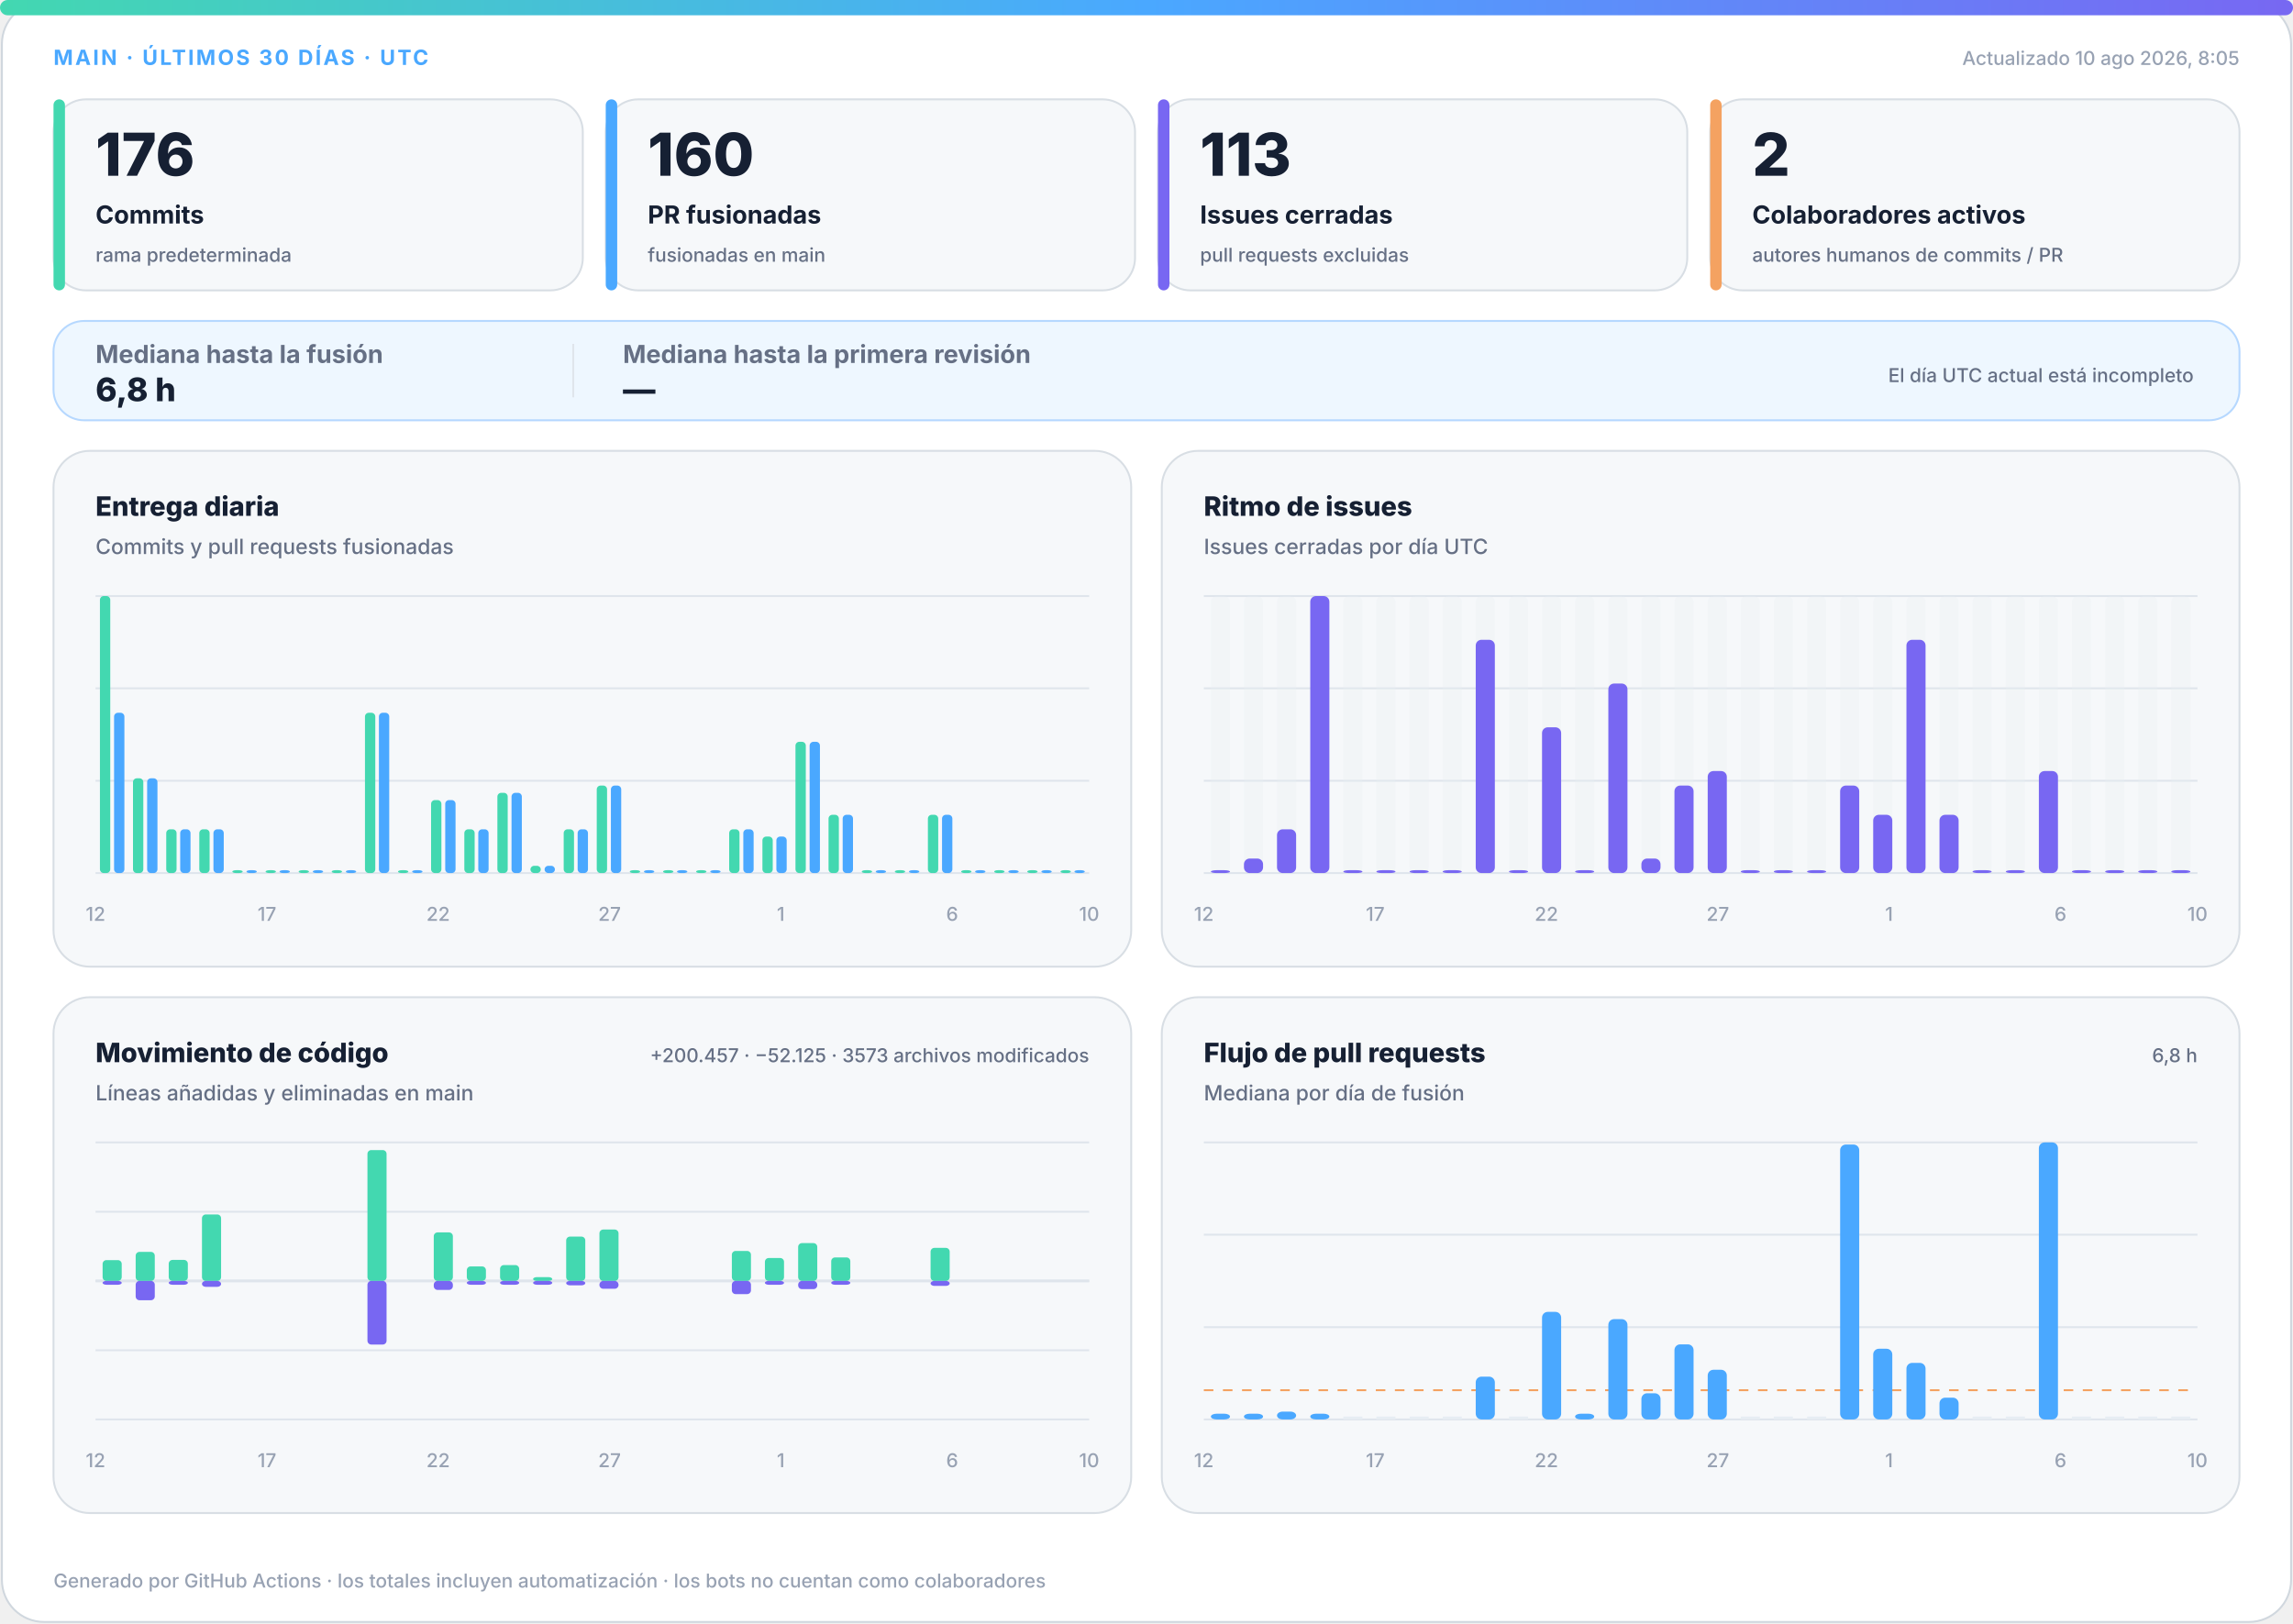
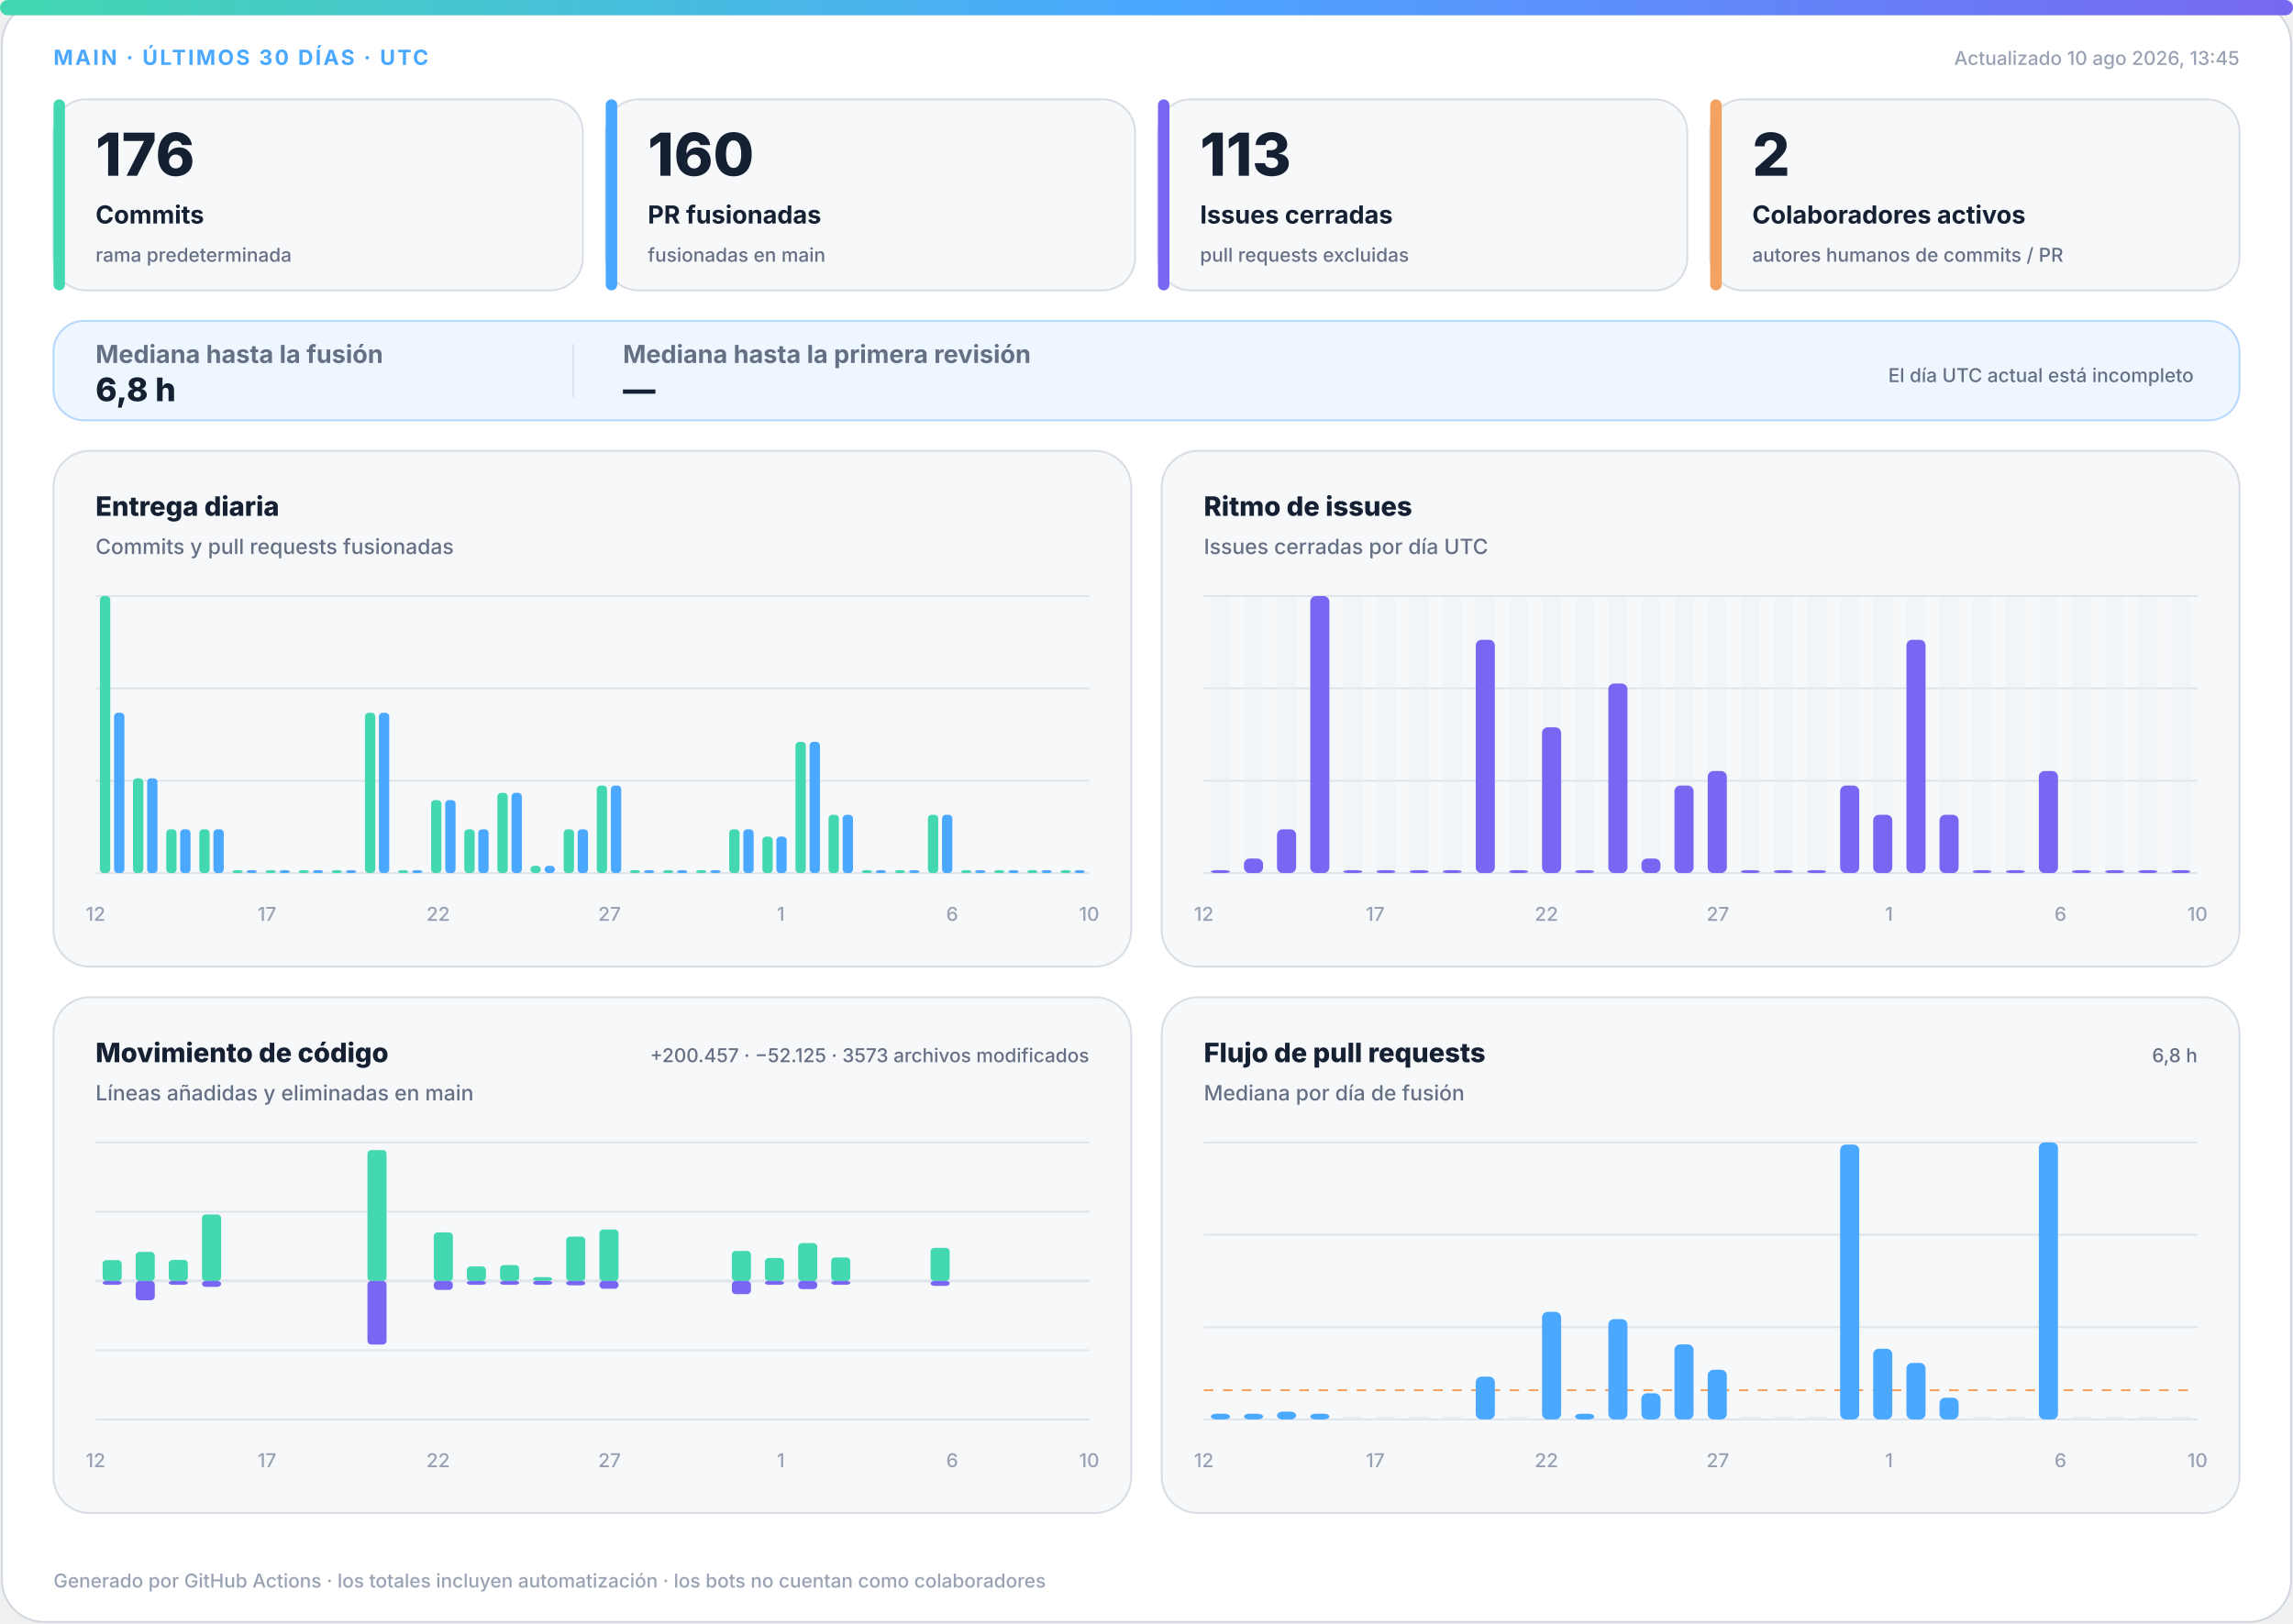
<svg xmlns="http://www.w3.org/2000/svg" width="1200" height="850" viewBox="0 0 1200 850" role="img" aria-labelledby="title desc">
  <defs>
    <linearGradient id="accent" x1="0" y1="0" x2="1" y2="0">
      <stop offset="0%" stop-color="#43d8b0" />
      <stop offset="50%" stop-color="#4aa8ff" />
      <stop offset="100%" stop-color="#7867f2" />
    </linearGradient>
    <linearGradient id="soft" x1="0" y1="0" x2="1" y2="1">
      <stop offset="0%" stop-color="#43d8b0" stop-opacity=".18" />
      <stop offset="100%" stop-color="#7867f2" stop-opacity=".12" />
    </linearGradient>
  </defs>
  <style>
.bg{fill:#fff;stroke:#d0d7de}.surface{fill:#f6f8fa;stroke:#d8dee4}.strong{fill:#eef7ff;stroke:#b6d8ff}.ink{fill:#162033}.muted{fill:#667085}.faint{fill:#98a2b3}.grid{stroke:#dfe5ec}.track{fill:#e7edf3}
.meta{font:750 11px -apple-system,BlinkMacSystemFont,"Segoe UI",sans-serif;letter-spacing:1.1px}.value{font:820 31px -apple-system,BlinkMacSystemFont,"Segoe UI",sans-serif}.label{font:720 13px -apple-system,BlinkMacSystemFont,"Segoe UI",sans-serif}.scope{font:520 10px -apple-system,BlinkMacSystemFont,"Segoe UI",sans-serif}.chart-title{font:760 14px -apple-system,BlinkMacSystemFont,"Segoe UI",sans-serif}.chart-subtitle{font:520 11px -apple-system,BlinkMacSystemFont,"Segoe UI",sans-serif}.small{font:540 10px -apple-system,BlinkMacSystemFont,"Segoe UI",sans-serif}.flow-value{font:780 17px -apple-system,BlinkMacSystemFont,"Segoe UI",sans-serif}
@media(prefers-color-scheme:dark){.bg{fill:#0d1117;stroke:#30363d}.surface{fill:#161b22;stroke:#30363d}.strong{fill:#10263a;stroke:#244d70}.ink{fill:#f0f6fc}.muted{fill:#a7b0bc}.faint{fill:#7d8590}.grid{stroke:#30363d}.track{fill:#27313d}}
</style>
  <rect class="bg" x="1" y="1" width="1198" height="848" rx="22" />
  <rect x="0" y="0" width="1200" height="8" rx="4" fill="url(#accent)" />
  <text class="meta" x="28" y="34" fill="#4aa8ff">MAIN · ÚLTIMOS 30 DÍAS · UTC</text>
-   <text class="small faint" x="1172" y="34" text-anchor="end">Actualizado 10 ago 2026, 8:05</text>
+   <text class="small faint" x="1172" y="34" text-anchor="end">Actualizado 10 ago 2026, 13:45</text>
  <g>
    <rect class="surface" x="28" y="52" width="277" height="100" rx="17" />
    <rect x="28" y="52" width="6" height="100" rx="3" fill="#43d8b0" />
    <text class="value ink" x="50" y="92" style="font-size:31px">176</text>
    <text class="label ink" x="50" y="117" style="font-size:13px">Commits</text>
    <text class="scope muted" x="50" y="137" style="font-size:10px">rama predeterminada</text>
  </g>
  <g>
    <rect class="surface" x="317" y="52" width="277" height="100" rx="17" />
    <rect x="317" y="52" width="6" height="100" rx="3" fill="#4aa8ff" />
    <text class="value ink" x="339" y="92" style="font-size:31px">160</text>
    <text class="label ink" x="339" y="117" style="font-size:13px">PR fusionadas</text>
    <text class="scope muted" x="339" y="137" style="font-size:10px">fusionadas en main</text>
  </g>
  <g>
    <rect class="surface" x="606" y="52" width="277" height="100" rx="17" />
    <rect x="606" y="52" width="6" height="100" rx="3" fill="#7867f2" />
    <text class="value ink" x="628" y="92" style="font-size:31px">113</text>
    <text class="label ink" x="628" y="117" style="font-size:13px">Issues cerradas</text>
    <text class="scope muted" x="628" y="137" style="font-size:10px">pull requests excluidas</text>
  </g>
  <g>
    <rect class="surface" x="895" y="52" width="277" height="100" rx="17" />
    <rect x="895" y="52" width="6" height="100" rx="3" fill="#f4a261" />
    <text class="value ink" x="917" y="92" style="font-size:31px">2</text>
    <text class="label ink" x="917" y="117" style="font-size:13px">Colaboradores activos</text>
    <text class="scope muted" x="917" y="137" style="font-size:10px">autores humanos de commits / PR</text>
  </g>
  <g>
    <rect class="strong" x="28" y="168" width="1144" height="52" rx="16" fill="url(#soft)" />
    <text class="label muted" x="50" y="190">Mediana hasta la fusión</text>
    <text class="flow-value ink" x="50" y="210">6,8 h</text>
    <line class="grid" x1="300" y1="180" x2="300" y2="208" />
    <text class="label muted" x="326" y="190">Mediana hasta la primera revisión</text>
    <text class="flow-value ink" x="326" y="210">—</text>
    <text class="scope muted" x="1148" y="200" text-anchor="end">El día UTC actual está incompleto</text>
  </g>
  <g>
    <rect class="surface" x="28" y="236" width="564" height="270" rx="19" />
    <text class="chart-title ink" x="50" y="270">Entrega diaria</text>
    <text class="chart-subtitle muted" x="50" y="290">Commits y pull requests fusionadas</text>
    <line class="grid" x1="50" y1="312.0" x2="570" y2="312.0" />
    <line class="grid" x1="50" y1="360.3" x2="570" y2="360.3" />
    <line class="grid" x1="50" y1="408.7" x2="570" y2="408.7" />
    <line class="grid" x1="50" y1="457.0" x2="570" y2="457.0" />
    <rect x="52.3" y="312.0" width="5.4" height="145.0" rx="2" fill="#43d8b0" />
    <rect x="59.7" y="373.1" width="5.4" height="83.9" rx="2" fill="#4aa8ff" />
    <rect x="69.6" y="407.4" width="5.4" height="49.6" rx="2" fill="#43d8b0" />
    <rect x="77.0" y="407.4" width="5.4" height="49.6" rx="2" fill="#4aa8ff" />
    <rect x="87.0" y="434.1" width="5.4" height="22.9" rx="2" fill="#43d8b0" />
    <rect x="94.3" y="434.1" width="5.4" height="22.9" rx="2" fill="#4aa8ff" />
    <rect x="104.3" y="434.1" width="5.4" height="22.9" rx="2" fill="#43d8b0" />
    <rect x="111.7" y="434.1" width="5.4" height="22.9" rx="2" fill="#4aa8ff" />
    <rect x="121.6" y="455.5" width="5.4" height="1.5" rx="2" fill="#43d8b0" />
    <rect x="129.0" y="455.5" width="5.4" height="1.5" rx="2" fill="#4aa8ff" />
    <rect x="139.0" y="455.5" width="5.4" height="1.5" rx="2" fill="#43d8b0" />
    <rect x="146.3" y="455.5" width="5.4" height="1.5" rx="2" fill="#4aa8ff" />
    <rect x="156.3" y="455.5" width="5.4" height="1.5" rx="2" fill="#43d8b0" />
    <rect x="163.7" y="455.5" width="5.4" height="1.5" rx="2" fill="#4aa8ff" />
    <rect x="173.6" y="455.5" width="5.4" height="1.5" rx="2" fill="#43d8b0" />
    <rect x="181.0" y="455.5" width="5.4" height="1.5" rx="2" fill="#4aa8ff" />
    <rect x="191.0" y="373.1" width="5.4" height="83.9" rx="2" fill="#43d8b0" />
    <rect x="198.3" y="373.1" width="5.4" height="83.9" rx="2" fill="#4aa8ff" />
    <rect x="208.3" y="455.5" width="5.4" height="1.5" rx="2" fill="#43d8b0" />
    <rect x="215.7" y="455.5" width="5.4" height="1.5" rx="2" fill="#4aa8ff" />
    <rect x="225.6" y="418.8" width="5.4" height="38.2" rx="2" fill="#43d8b0" />
    <rect x="233.0" y="418.8" width="5.4" height="38.2" rx="2" fill="#4aa8ff" />
    <rect x="243.0" y="434.1" width="5.4" height="22.9" rx="2" fill="#43d8b0" />
    <rect x="250.3" y="434.1" width="5.4" height="22.9" rx="2" fill="#4aa8ff" />
    <rect x="260.3" y="415.0" width="5.4" height="42.0" rx="2" fill="#43d8b0" />
    <rect x="267.7" y="415.0" width="5.4" height="42.0" rx="2" fill="#4aa8ff" />
    <rect x="277.6" y="453.2" width="5.4" height="3.8" rx="2" fill="#43d8b0" />
    <rect x="285.0" y="453.2" width="5.4" height="3.8" rx="2" fill="#4aa8ff" />
    <rect x="295.0" y="434.1" width="5.4" height="22.9" rx="2" fill="#43d8b0" />
    <rect x="302.3" y="434.1" width="5.4" height="22.9" rx="2" fill="#4aa8ff" />
    <rect x="312.3" y="411.2" width="5.4" height="45.8" rx="2" fill="#43d8b0" />
    <rect x="319.7" y="411.2" width="5.4" height="45.8" rx="2" fill="#4aa8ff" />
    <rect x="329.6" y="455.5" width="5.4" height="1.5" rx="2" fill="#43d8b0" />
    <rect x="337.0" y="455.5" width="5.4" height="1.5" rx="2" fill="#4aa8ff" />
    <rect x="347.0" y="455.5" width="5.4" height="1.5" rx="2" fill="#43d8b0" />
    <rect x="354.3" y="455.5" width="5.4" height="1.5" rx="2" fill="#4aa8ff" />
    <rect x="364.3" y="455.5" width="5.4" height="1.5" rx="2" fill="#43d8b0" />
    <rect x="371.7" y="455.5" width="5.4" height="1.5" rx="2" fill="#4aa8ff" />
    <rect x="381.6" y="434.1" width="5.4" height="22.9" rx="2" fill="#43d8b0" />
    <rect x="389.0" y="434.1" width="5.4" height="22.9" rx="2" fill="#4aa8ff" />
    <rect x="399.0" y="437.9" width="5.4" height="19.1" rx="2" fill="#43d8b0" />
    <rect x="406.3" y="437.9" width="5.4" height="19.1" rx="2" fill="#4aa8ff" />
    <rect x="416.3" y="388.3" width="5.4" height="68.7" rx="2" fill="#43d8b0" />
    <rect x="423.7" y="388.3" width="5.4" height="68.7" rx="2" fill="#4aa8ff" />
    <rect x="433.6" y="426.5" width="5.4" height="30.5" rx="2" fill="#43d8b0" />
    <rect x="441.0" y="426.5" width="5.4" height="30.5" rx="2" fill="#4aa8ff" />
    <rect x="451.0" y="455.5" width="5.4" height="1.5" rx="2" fill="#43d8b0" />
    <rect x="458.3" y="455.5" width="5.4" height="1.5" rx="2" fill="#4aa8ff" />
    <rect x="468.3" y="455.5" width="5.4" height="1.5" rx="2" fill="#43d8b0" />
    <rect x="475.7" y="455.5" width="5.4" height="1.5" rx="2" fill="#4aa8ff" />
    <rect x="485.6" y="426.5" width="5.4" height="30.5" rx="2" fill="#43d8b0" />
    <rect x="493.0" y="426.5" width="5.4" height="30.5" rx="2" fill="#4aa8ff" />
    <rect x="503.0" y="455.5" width="5.4" height="1.5" rx="2" fill="#43d8b0" />
    <rect x="510.3" y="455.5" width="5.4" height="1.5" rx="2" fill="#4aa8ff" />
    <rect x="520.3" y="455.5" width="5.4" height="1.5" rx="2" fill="#43d8b0" />
    <rect x="527.7" y="455.5" width="5.4" height="1.5" rx="2" fill="#4aa8ff" />
    <rect x="537.6" y="455.5" width="5.4" height="1.5" rx="2" fill="#43d8b0" />
    <rect x="545.0" y="455.5" width="5.4" height="1.5" rx="2" fill="#4aa8ff" />
    <rect x="555.0" y="455.5" width="5.4" height="1.5" rx="2" fill="#43d8b0" />
    <rect x="562.3" y="455.5" width="5.4" height="1.5" rx="2" fill="#4aa8ff" />
    <text class="small faint" x="50.0" y="482" text-anchor="middle">12</text>
    <text class="small faint" x="139.7" y="482" text-anchor="middle">17</text>
    <text class="small faint" x="229.3" y="482" text-anchor="middle">22</text>
    <text class="small faint" x="319.0" y="482" text-anchor="middle">27</text>
    <text class="small faint" x="408.6" y="482" text-anchor="middle">1</text>
    <text class="small faint" x="498.3" y="482" text-anchor="middle">6</text>
    <text class="small faint" x="570.0" y="482" text-anchor="middle">10</text>
  </g>
  <g>
    <rect class="surface" x="608" y="236" width="564" height="270" rx="19" />
    <text class="chart-title ink" x="630" y="270">Ritmo de issues</text>
    <text class="chart-subtitle muted" x="630" y="290">Issues cerradas por día UTC</text>
    <line class="grid" x1="630" y1="312.0" x2="1150" y2="312.0" />
    <line class="grid" x1="630" y1="360.3" x2="1150" y2="360.3" />
    <line class="grid" x1="630" y1="408.7" x2="1150" y2="408.7" />
    <line class="grid" x1="630" y1="457.0" x2="1150" y2="457.0" />
    <g>
      <rect class="track" x="633.7" y="312" width="10.0" height="145" rx="3" opacity=".3" />
      <rect x="633.7" y="455.5" width="10.0" height="1.5" rx="3" fill="#7867f2" />
    </g>
    <g>
      <rect class="track" x="651.0" y="312" width="10.0" height="145" rx="3" opacity=".3" />
      <rect x="651.0" y="449.4" width="10.0" height="7.6" rx="3" fill="#7867f2" />
    </g>
    <g>
      <rect class="track" x="668.3" y="312" width="10.0" height="145" rx="3" opacity=".3" />
      <rect x="668.3" y="434.1" width="10.0" height="22.9" rx="3" fill="#7867f2" />
    </g>
    <g>
      <rect class="track" x="685.7" y="312" width="10.0" height="145" rx="3" opacity=".3" />
      <rect x="685.7" y="312.0" width="10.0" height="145.0" rx="3" fill="#7867f2" />
    </g>
    <g>
      <rect class="track" x="703.0" y="312" width="10.0" height="145" rx="3" opacity=".3" />
      <rect x="703.0" y="455.5" width="10.0" height="1.5" rx="3" fill="#7867f2" />
    </g>
    <g>
      <rect class="track" x="720.3" y="312" width="10.0" height="145" rx="3" opacity=".3" />
      <rect x="720.3" y="455.5" width="10.0" height="1.5" rx="3" fill="#7867f2" />
    </g>
    <g>
      <rect class="track" x="737.7" y="312" width="10.0" height="145" rx="3" opacity=".3" />
      <rect x="737.7" y="455.5" width="10.0" height="1.5" rx="3" fill="#7867f2" />
    </g>
    <g>
      <rect class="track" x="755.0" y="312" width="10.0" height="145" rx="3" opacity=".3" />
      <rect x="755.0" y="455.5" width="10.0" height="1.5" rx="3" fill="#7867f2" />
    </g>
    <g>
      <rect class="track" x="772.3" y="312" width="10.0" height="145" rx="3" opacity=".3" />
      <rect x="772.3" y="334.9" width="10.0" height="122.1" rx="3" fill="#7867f2" />
    </g>
    <g>
      <rect class="track" x="789.7" y="312" width="10.0" height="145" rx="3" opacity=".3" />
      <rect x="789.7" y="455.5" width="10.0" height="1.5" rx="3" fill="#7867f2" />
    </g>
    <g>
      <rect class="track" x="807.0" y="312" width="10.0" height="145" rx="3" opacity=".3" />
      <rect x="807.0" y="380.7" width="10.0" height="76.3" rx="3" fill="#7867f2" />
    </g>
    <g>
      <rect class="track" x="824.3" y="312" width="10.0" height="145" rx="3" opacity=".3" />
      <rect x="824.3" y="455.5" width="10.0" height="1.5" rx="3" fill="#7867f2" />
    </g>
    <g>
      <rect class="track" x="841.7" y="312" width="10.0" height="145" rx="3" opacity=".3" />
      <rect x="841.7" y="357.8" width="10.0" height="99.2" rx="3" fill="#7867f2" />
    </g>
    <g>
      <rect class="track" x="859.0" y="312" width="10.0" height="145" rx="3" opacity=".3" />
      <rect x="859.0" y="449.4" width="10.0" height="7.6" rx="3" fill="#7867f2" />
    </g>
    <g>
      <rect class="track" x="876.3" y="312" width="10.0" height="145" rx="3" opacity=".3" />
      <rect x="876.3" y="411.2" width="10.0" height="45.8" rx="3" fill="#7867f2" />
    </g>
    <g>
      <rect class="track" x="893.7" y="312" width="10.0" height="145" rx="3" opacity=".3" />
      <rect x="893.7" y="403.6" width="10.0" height="53.4" rx="3" fill="#7867f2" />
    </g>
    <g>
      <rect class="track" x="911.0" y="312" width="10.0" height="145" rx="3" opacity=".3" />
      <rect x="911.0" y="455.5" width="10.0" height="1.5" rx="3" fill="#7867f2" />
    </g>
    <g>
      <rect class="track" x="928.3" y="312" width="10.0" height="145" rx="3" opacity=".3" />
      <rect x="928.3" y="455.5" width="10.0" height="1.5" rx="3" fill="#7867f2" />
    </g>
    <g>
      <rect class="track" x="945.7" y="312" width="10.0" height="145" rx="3" opacity=".3" />
      <rect x="945.7" y="455.5" width="10.0" height="1.5" rx="3" fill="#7867f2" />
    </g>
    <g>
      <rect class="track" x="963.0" y="312" width="10.0" height="145" rx="3" opacity=".3" />
      <rect x="963.0" y="411.2" width="10.0" height="45.8" rx="3" fill="#7867f2" />
    </g>
    <g>
      <rect class="track" x="980.3" y="312" width="10.0" height="145" rx="3" opacity=".3" />
      <rect x="980.3" y="426.5" width="10.0" height="30.5" rx="3" fill="#7867f2" />
    </g>
    <g>
      <rect class="track" x="997.7" y="312" width="10.0" height="145" rx="3" opacity=".3" />
      <rect x="997.7" y="334.9" width="10.0" height="122.1" rx="3" fill="#7867f2" />
    </g>
    <g>
      <rect class="track" x="1015.0" y="312" width="10.0" height="145" rx="3" opacity=".3" />
      <rect x="1015.0" y="426.5" width="10.0" height="30.5" rx="3" fill="#7867f2" />
    </g>
    <g>
      <rect class="track" x="1032.3" y="312" width="10.0" height="145" rx="3" opacity=".3" />
      <rect x="1032.3" y="455.5" width="10.0" height="1.5" rx="3" fill="#7867f2" />
    </g>
    <g>
      <rect class="track" x="1049.7" y="312" width="10.0" height="145" rx="3" opacity=".3" />
      <rect x="1049.7" y="455.5" width="10.0" height="1.5" rx="3" fill="#7867f2" />
    </g>
    <g>
      <rect class="track" x="1067.0" y="312" width="10.0" height="145" rx="3" opacity=".3" />
      <rect x="1067.0" y="403.6" width="10.0" height="53.4" rx="3" fill="#7867f2" />
    </g>
    <g>
      <rect class="track" x="1084.3" y="312" width="10.0" height="145" rx="3" opacity=".3" />
      <rect x="1084.3" y="455.5" width="10.0" height="1.5" rx="3" fill="#7867f2" />
    </g>
    <g>
      <rect class="track" x="1101.7" y="312" width="10.0" height="145" rx="3" opacity=".3" />
      <rect x="1101.7" y="455.5" width="10.0" height="1.5" rx="3" fill="#7867f2" />
    </g>
    <g>
      <rect class="track" x="1119.0" y="312" width="10.0" height="145" rx="3" opacity=".3" />
      <rect x="1119.0" y="455.5" width="10.0" height="1.5" rx="3" fill="#7867f2" />
    </g>
    <g>
      <rect class="track" x="1136.3" y="312" width="10.0" height="145" rx="3" opacity=".3" />
      <rect x="1136.3" y="455.5" width="10.0" height="1.5" rx="3" fill="#7867f2" />
    </g>
    <text class="small faint" x="630.0" y="482" text-anchor="middle">12</text>
    <text class="small faint" x="719.7" y="482" text-anchor="middle">17</text>
    <text class="small faint" x="809.3" y="482" text-anchor="middle">22</text>
    <text class="small faint" x="899.0" y="482" text-anchor="middle">27</text>
    <text class="small faint" x="988.6" y="482" text-anchor="middle">1</text>
    <text class="small faint" x="1078.3" y="482" text-anchor="middle">6</text>
    <text class="small faint" x="1150.0" y="482" text-anchor="middle">10</text>
  </g>
  <g>
    <rect class="surface" x="28" y="522" width="564" height="270" rx="19" />
    <text class="chart-title ink" x="50" y="556">Movimiento de código</text>
    <text class="chart-subtitle muted" x="50" y="576">Líneas añadidas y eliminadas en main</text>
    <text class="small muted" x="570" y="556" text-anchor="end">+200.457 · −52.125 · 3573 archivos modificados</text>
    <line class="grid" x1="50" y1="598.0" x2="570" y2="598.0" />
    <line class="grid" x1="50" y1="634.3" x2="570" y2="634.3" />
    <line class="grid" x1="50" y1="670.5" x2="570" y2="670.5" />
    <line class="grid" x1="50" y1="706.8" x2="570" y2="706.8" />
    <line class="grid" x1="50" y1="743.0" x2="570" y2="743.0" />
    <line class="grid" x1="50" y1="670.5" x2="570" y2="670.5" stroke-width="1.5" />
    <rect x="53.7" y="659.6" width="10.0" height="10.9" rx="2" fill="#43d8b0" />
    <rect x="53.7" y="670.5" width="10.0" height="2.0" rx="2" fill="#7867f2" />
    <rect x="71.0" y="655.3" width="10.0" height="15.2" rx="2" fill="#43d8b0" />
    <rect x="71.0" y="670.5" width="10.0" height="10.1" rx="2" fill="#7867f2" />
    <rect x="88.3" y="659.5" width="10.0" height="11.0" rx="2" fill="#43d8b0" />
    <rect x="88.3" y="670.5" width="10.0" height="2.0" rx="2" fill="#7867f2" />
    <rect x="105.7" y="635.7" width="10.0" height="34.8" rx="2" fill="#43d8b0" />
    <rect x="105.7" y="670.5" width="10.0" height="3.1" rx="2" fill="#7867f2" />
    <rect x="123.0" y="670.5" width="10.0" height="0.0" rx="2" fill="#43d8b0" />
    <rect x="123.0" y="670.5" width="10.0" height="0.0" rx="2" fill="#7867f2" />
    <rect x="140.3" y="670.5" width="10.0" height="0.0" rx="2" fill="#43d8b0" />
    <rect x="140.3" y="670.5" width="10.0" height="0.0" rx="2" fill="#7867f2" />
    <rect x="157.7" y="670.5" width="10.0" height="0.0" rx="2" fill="#43d8b0" />
    <rect x="157.7" y="670.5" width="10.0" height="0.0" rx="2" fill="#7867f2" />
    <rect x="175.0" y="670.5" width="10.0" height="0.0" rx="2" fill="#43d8b0" />
    <rect x="175.0" y="670.5" width="10.0" height="0.0" rx="2" fill="#7867f2" />
    <rect x="192.3" y="602.0" width="10.0" height="68.5" rx="2" fill="#43d8b0" />
    <rect x="192.3" y="670.5" width="10.0" height="33.3" rx="2" fill="#7867f2" />
    <rect x="209.7" y="670.5" width="10.0" height="0.0" rx="2" fill="#43d8b0" />
    <rect x="209.7" y="670.5" width="10.0" height="0.0" rx="2" fill="#7867f2" />
    <rect x="227.0" y="645.1" width="10.0" height="25.4" rx="2" fill="#43d8b0" />
    <rect x="227.0" y="670.5" width="10.0" height="4.7" rx="2" fill="#7867f2" />
    <rect x="244.3" y="662.9" width="10.0" height="7.6" rx="2" fill="#43d8b0" />
    <rect x="244.3" y="670.5" width="10.0" height="2.0" rx="2" fill="#7867f2" />
    <rect x="261.7" y="662.2" width="10.0" height="8.3" rx="2" fill="#43d8b0" />
    <rect x="261.7" y="670.5" width="10.0" height="2.0" rx="2" fill="#7867f2" />
    <rect x="279.0" y="668.5" width="10.0" height="2.0" rx="2" fill="#43d8b0" />
    <rect x="279.0" y="670.5" width="10.0" height="2.0" rx="2" fill="#7867f2" />
    <rect x="296.3" y="647.3" width="10.0" height="23.2" rx="2" fill="#43d8b0" />
    <rect x="296.3" y="670.5" width="10.0" height="2.3" rx="2" fill="#7867f2" />
    <rect x="313.7" y="643.6" width="10.0" height="26.9" rx="2" fill="#43d8b0" />
    <rect x="313.7" y="670.5" width="10.0" height="4.1" rx="2" fill="#7867f2" />
    <rect x="331.0" y="670.5" width="10.0" height="0.0" rx="2" fill="#43d8b0" />
    <rect x="331.0" y="670.5" width="10.0" height="0.0" rx="2" fill="#7867f2" />
    <rect x="348.3" y="670.5" width="10.0" height="0.0" rx="2" fill="#43d8b0" />
    <rect x="348.3" y="670.5" width="10.0" height="0.0" rx="2" fill="#7867f2" />
    <rect x="365.7" y="670.5" width="10.0" height="0.0" rx="2" fill="#43d8b0" />
    <rect x="365.7" y="670.5" width="10.0" height="0.0" rx="2" fill="#7867f2" />
    <rect x="383.0" y="654.8" width="10.0" height="15.7" rx="2" fill="#43d8b0" />
    <rect x="383.0" y="670.5" width="10.0" height="6.9" rx="2" fill="#7867f2" />
    <rect x="400.3" y="658.5" width="10.0" height="12.0" rx="2" fill="#43d8b0" />
    <rect x="400.3" y="670.5" width="10.0" height="2.0" rx="2" fill="#7867f2" />
    <rect x="417.7" y="650.7" width="10.0" height="19.8" rx="2" fill="#43d8b0" />
    <rect x="417.7" y="670.5" width="10.0" height="4.3" rx="2" fill="#7867f2" />
    <rect x="435.0" y="658.2" width="10.0" height="12.3" rx="2" fill="#43d8b0" />
    <rect x="435.0" y="670.5" width="10.0" height="2.0" rx="2" fill="#7867f2" />
    <rect x="452.3" y="670.5" width="10.0" height="0.0" rx="2" fill="#43d8b0" />
    <rect x="452.3" y="670.5" width="10.0" height="0.0" rx="2" fill="#7867f2" />
    <rect x="469.7" y="670.5" width="10.0" height="0.0" rx="2" fill="#43d8b0" />
    <rect x="469.7" y="670.5" width="10.0" height="0.0" rx="2" fill="#7867f2" />
    <rect x="487.0" y="653.2" width="10.0" height="17.3" rx="2" fill="#43d8b0" />
    <rect x="487.0" y="670.5" width="10.0" height="2.6" rx="2" fill="#7867f2" />
    <rect x="504.3" y="670.5" width="10.0" height="0.0" rx="2" fill="#43d8b0" />
    <rect x="504.3" y="670.5" width="10.0" height="0.0" rx="2" fill="#7867f2" />
    <rect x="521.7" y="670.5" width="10.0" height="0.0" rx="2" fill="#43d8b0" />
    <rect x="521.7" y="670.5" width="10.0" height="0.0" rx="2" fill="#7867f2" />
    <rect x="539.0" y="670.5" width="10.0" height="0.0" rx="2" fill="#43d8b0" />
    <rect x="539.0" y="670.5" width="10.0" height="0.0" rx="2" fill="#7867f2" />
    <rect x="556.3" y="670.5" width="10.0" height="0.0" rx="2" fill="#43d8b0" />
    <rect x="556.3" y="670.5" width="10.0" height="0.0" rx="2" fill="#7867f2" />
    <text class="small faint" x="50.0" y="768" text-anchor="middle">12</text>
    <text class="small faint" x="139.7" y="768" text-anchor="middle">17</text>
    <text class="small faint" x="229.3" y="768" text-anchor="middle">22</text>
    <text class="small faint" x="319.0" y="768" text-anchor="middle">27</text>
    <text class="small faint" x="408.6" y="768" text-anchor="middle">1</text>
    <text class="small faint" x="498.3" y="768" text-anchor="middle">6</text>
    <text class="small faint" x="570.0" y="768" text-anchor="middle">10</text>
  </g>
  <g>
    <rect class="surface" x="608" y="522" width="564" height="270" rx="19" />
    <text class="chart-title ink" x="630" y="556">Flujo de pull requests</text>
    <text class="chart-subtitle muted" x="630" y="576">Mediana por día de fusión</text>
    <text class="small muted" x="1150" y="556" text-anchor="end">6,8 h</text>
    <line class="grid" x1="630" y1="598.0" x2="1150" y2="598.0" />
    <line class="grid" x1="630" y1="646.3" x2="1150" y2="646.3" />
    <line class="grid" x1="630" y1="694.7" x2="1150" y2="694.7" />
    <line class="grid" x1="630" y1="743.0" x2="1150" y2="743.0" />
    <line x1="630" y1="727.7" x2="1150" y2="727.7" stroke="#f4a261" stroke-dasharray="5 5" />
    <rect x="633.7" y="740.0" width="10.0" height="3.0" rx="3" fill="#4aa8ff" />
    <rect x="651.0" y="740.0" width="10.0" height="3.0" rx="3" fill="#4aa8ff" />
    <rect x="668.3" y="738.9" width="10.0" height="4.1" rx="3" fill="#4aa8ff" />
    <rect x="685.7" y="740.0" width="10.0" height="3.0" rx="3" fill="#4aa8ff" />
    <rect class="track" x="703.0" y="741.5" width="10.0" height="1.5" />
    <rect class="track" x="720.3" y="741.5" width="10.0" height="1.5" />
    <rect class="track" x="737.7" y="741.5" width="10.0" height="1.5" />
    <rect class="track" x="755.0" y="741.5" width="10.0" height="1.5" />
    <rect x="772.3" y="720.6" width="10.0" height="22.4" rx="3" fill="#4aa8ff" />
    <rect class="track" x="789.7" y="741.5" width="10.0" height="1.5" />
    <rect x="807.0" y="686.7" width="10.0" height="56.3" rx="3" fill="#4aa8ff" />
    <rect x="824.3" y="740.0" width="10.0" height="3.0" rx="3" fill="#4aa8ff" />
    <rect x="841.7" y="690.5" width="10.0" height="52.5" rx="3" fill="#4aa8ff" />
    <rect x="859.0" y="729.3" width="10.0" height="13.7" rx="3" fill="#4aa8ff" />
    <rect x="876.3" y="703.7" width="10.0" height="39.3" rx="3" fill="#4aa8ff" />
    <rect x="893.7" y="717.0" width="10.0" height="26.0" rx="3" fill="#4aa8ff" />
    <rect class="track" x="911.0" y="741.5" width="10.0" height="1.5" />
    <rect class="track" x="928.3" y="741.5" width="10.0" height="1.5" />
    <rect class="track" x="945.7" y="741.5" width="10.0" height="1.5" />
    <rect x="963.0" y="599.1" width="10.0" height="143.9" rx="3" fill="#4aa8ff" />
    <rect x="980.3" y="706.0" width="10.0" height="37.0" rx="3" fill="#4aa8ff" />
    <rect x="997.7" y="713.4" width="10.0" height="29.6" rx="3" fill="#4aa8ff" />
    <rect x="1015.0" y="731.6" width="10.0" height="11.4" rx="3" fill="#4aa8ff" />
    <rect class="track" x="1032.3" y="741.5" width="10.0" height="1.5" />
    <rect class="track" x="1049.7" y="741.5" width="10.0" height="1.5" />
    <rect x="1067.0" y="598.0" width="10.0" height="145.0" rx="3" fill="#4aa8ff" />
    <rect class="track" x="1084.3" y="741.5" width="10.0" height="1.5" />
    <rect class="track" x="1101.7" y="741.5" width="10.0" height="1.5" />
    <rect class="track" x="1119.0" y="741.5" width="10.0" height="1.5" />
    <rect class="track" x="1136.3" y="741.5" width="10.0" height="1.5" />
    <text class="small faint" x="630.0" y="768" text-anchor="middle">12</text>
    <text class="small faint" x="719.7" y="768" text-anchor="middle">17</text>
    <text class="small faint" x="809.3" y="768" text-anchor="middle">22</text>
    <text class="small faint" x="899.0" y="768" text-anchor="middle">27</text>
    <text class="small faint" x="988.6" y="768" text-anchor="middle">1</text>
    <text class="small faint" x="1078.3" y="768" text-anchor="middle">6</text>
    <text class="small faint" x="1150.0" y="768" text-anchor="middle">10</text>
  </g>
  <text class="small faint" x="28" y="831">Generado por GitHub Actions · los totales incluyen automatización · los bots no cuentan como colaboradores</text>
</svg>
